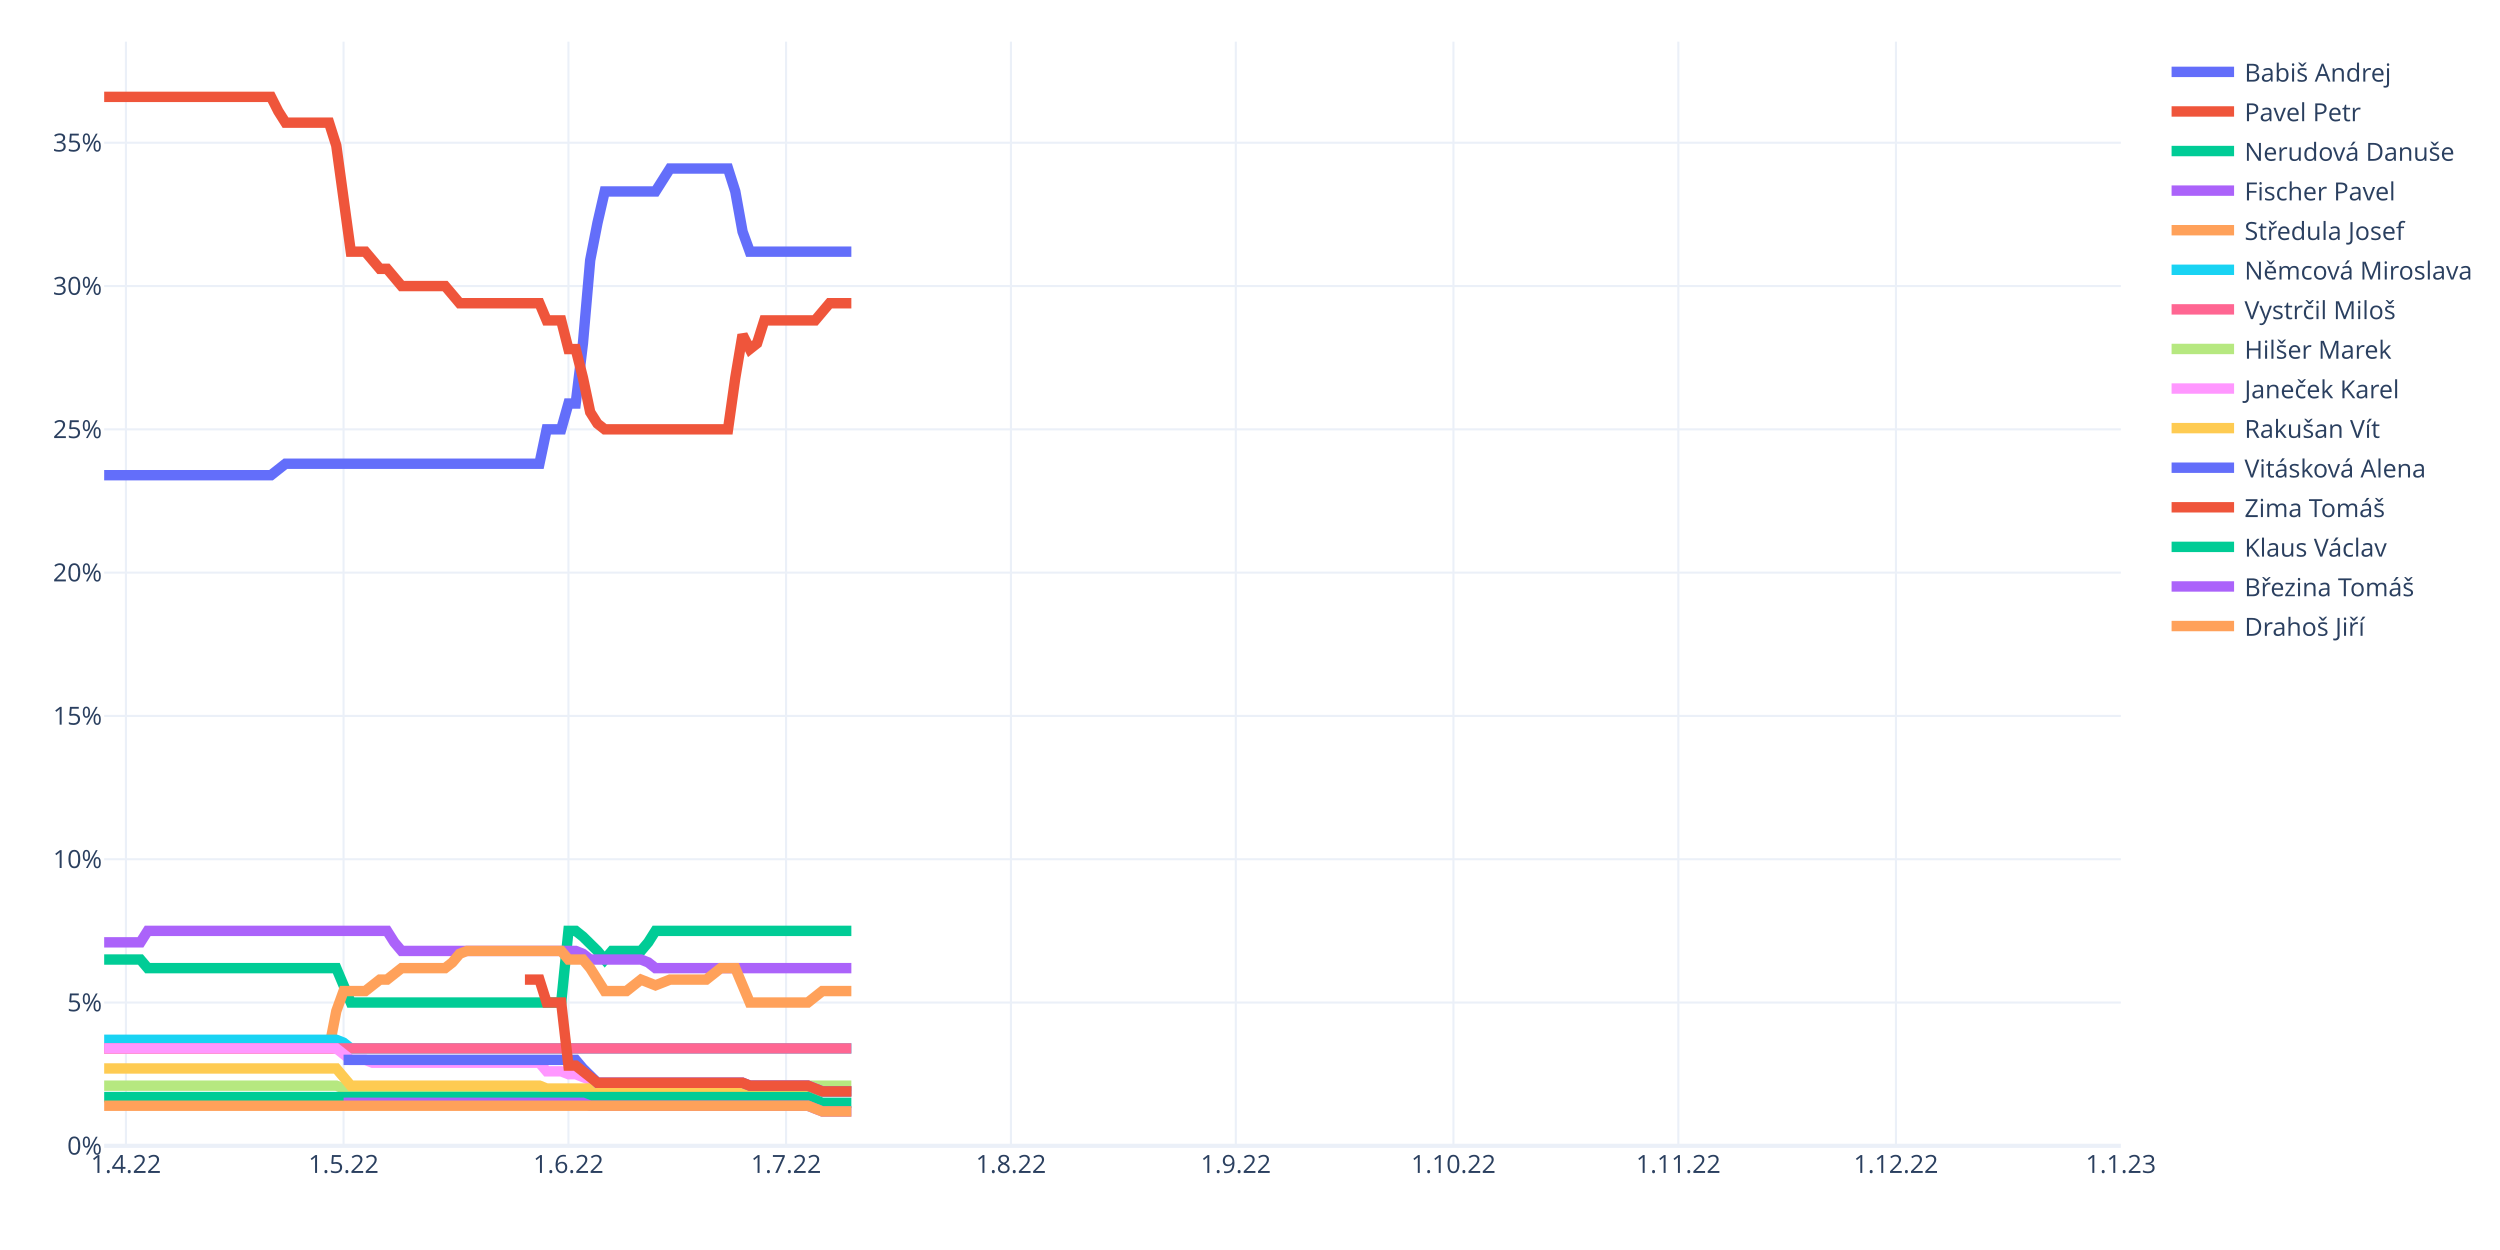
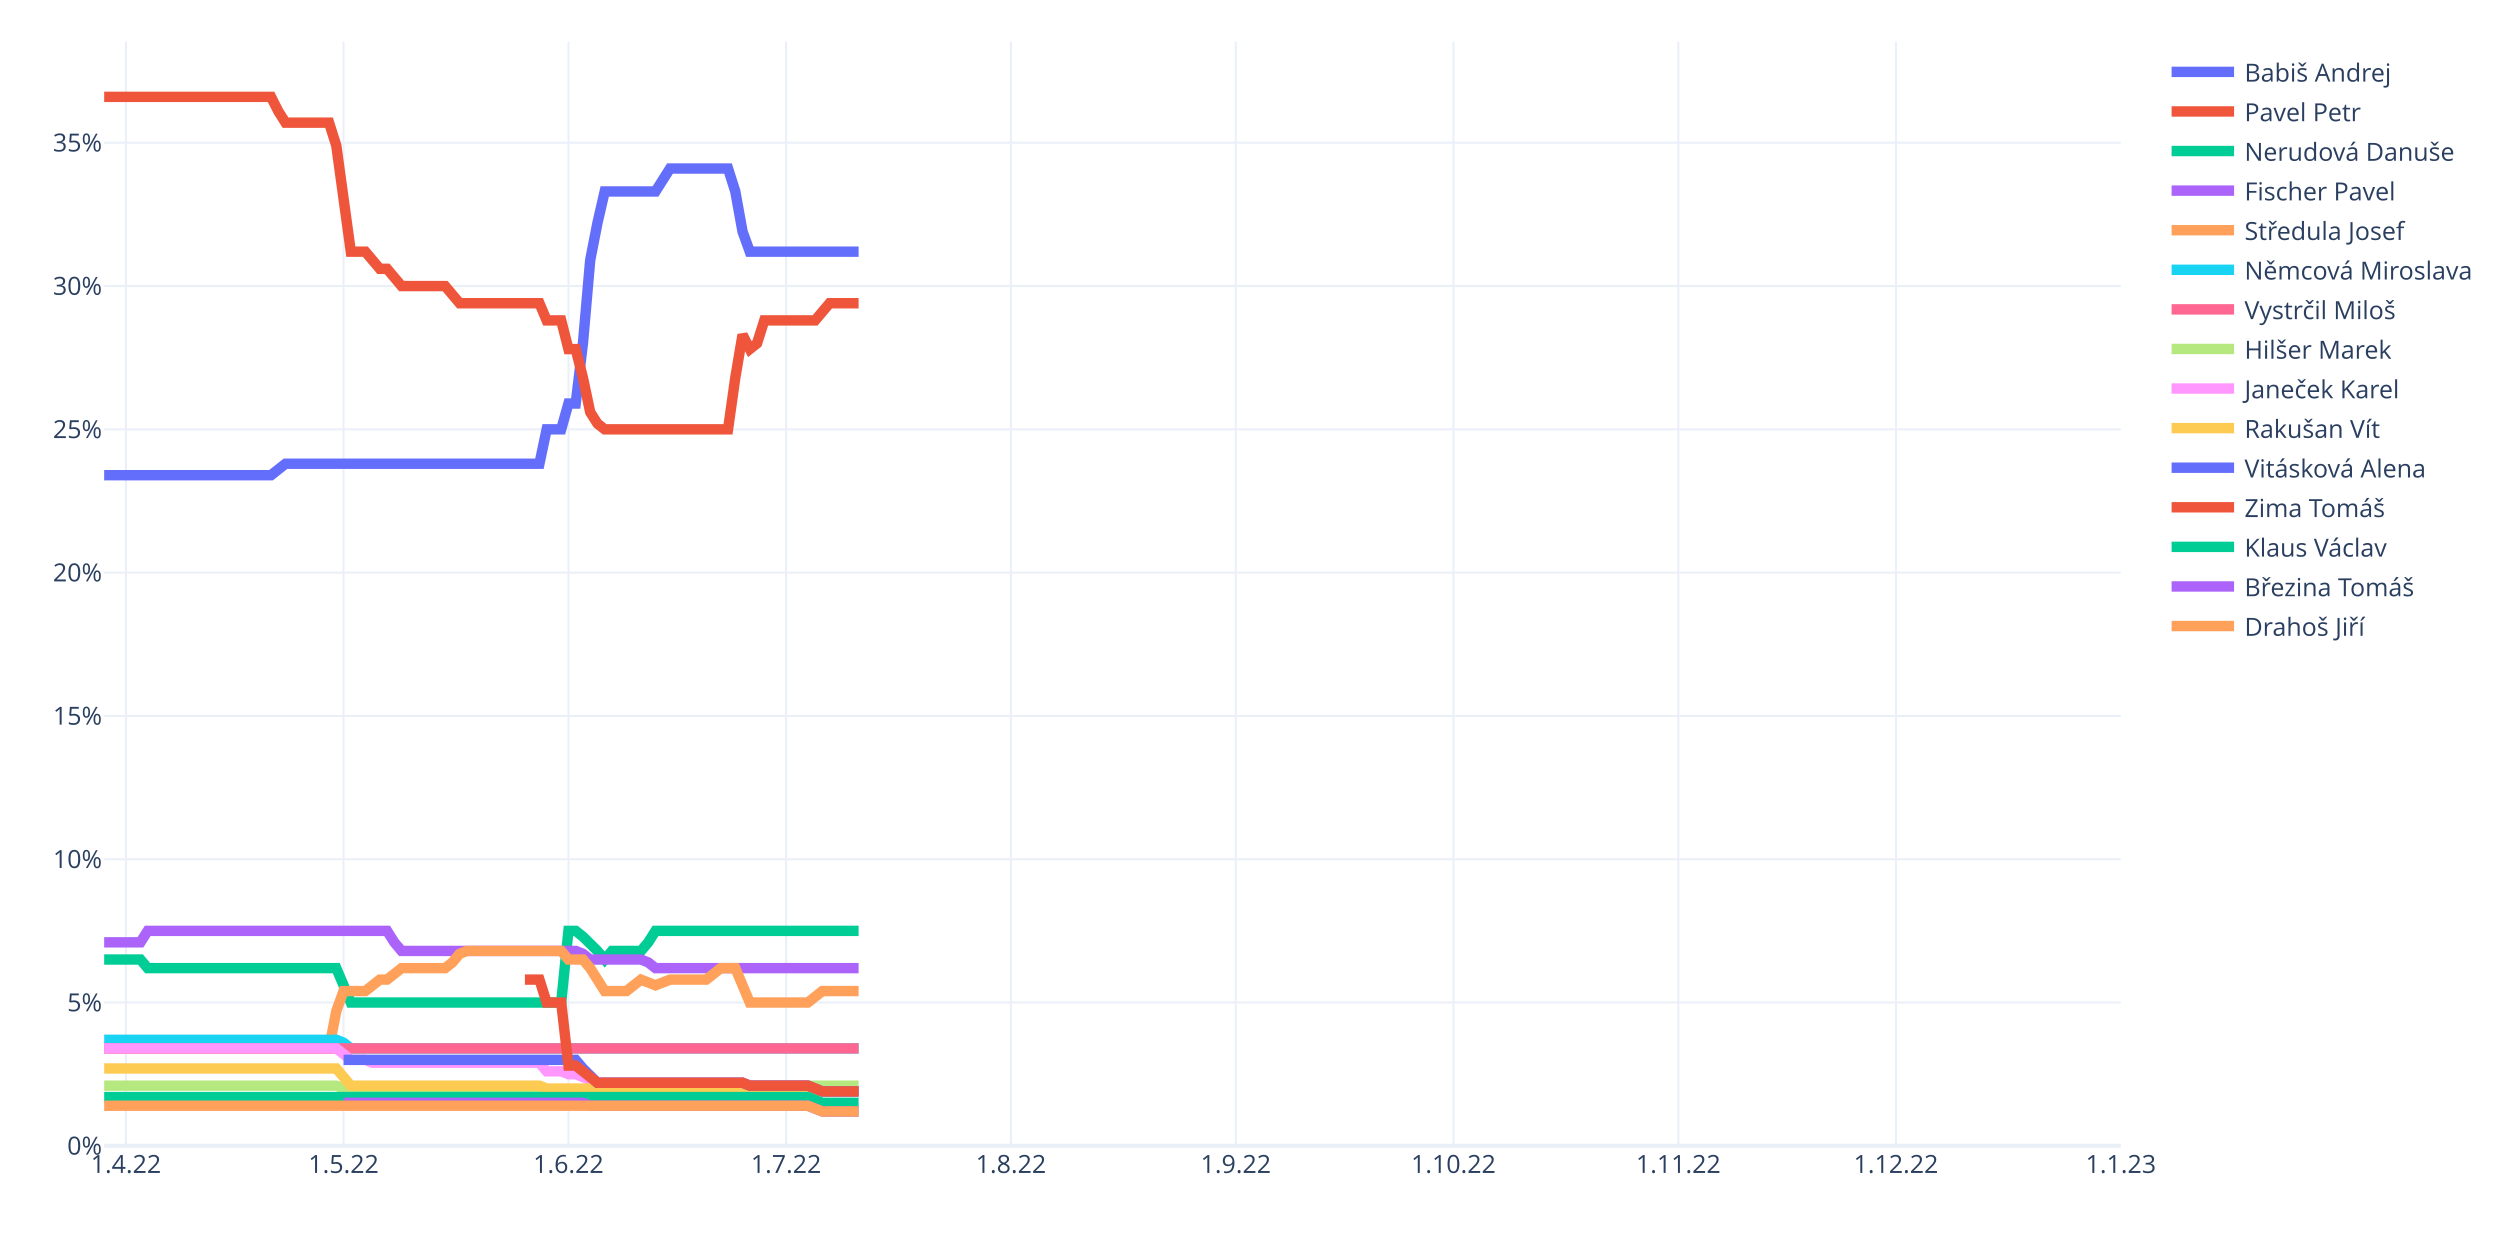
<svg xmlns="http://www.w3.org/2000/svg" class="main-svg" width="1200" height="600" style="" viewBox="0 0 1200 600">
  <rect x="0" y="0" width="1200" height="600" style="fill: rgb(255, 255, 255); fill-opacity: 1;" />
-   <defs id="defs-76af15">
+   <defs id="defs-e6f0e8">
    <g class="clips">
-       <clipPath id="clip76af15xyplot" class="plotclip">
+       <clipPath id="clipe6f0e8xyplot" class="plotclip">
        <rect width="968" height="530" />
      </clipPath>
-       <clipPath class="axesclip" id="clip76af15x">
+       <clipPath class="axesclip" id="clipe6f0e8x">
        <rect x="50" y="0" width="968" height="600" />
      </clipPath>
-       <clipPath class="axesclip" id="clip76af15y">
+       <clipPath class="axesclip" id="clipe6f0e8y">
        <rect x="0" y="20" width="1200" height="530" />
      </clipPath>
-       <clipPath class="axesclip" id="clip76af15xy">
+       <clipPath class="axesclip" id="clipe6f0e8xy">
        <rect x="50" y="20" width="968" height="530" />
      </clipPath>
    </g>
    <g class="gradients" />
    <g class="patterns" />
  </defs>
  <g class="bglayer" />
  <g class="layer-below">
    <g class="imagelayer" />
    <g class="shapelayer" />
  </g>
  <g class="cartesianlayer">
    <g class="subplot xy">
      <g class="layer-subplot">
        <g class="shapelayer" />
        <g class="imagelayer" />
      </g>
      <g class="minor-gridlayer">
        <g class="x" />
        <g class="y" />
      </g>
      <g class="gridlayer">
        <g class="x">
          <path class="xgrid crisp" transform="translate(60.45,0)" d="M0,20v530" style="stroke: rgb(235, 240, 248); stroke-opacity: 1; stroke-width: 1px;" />
          <path class="xgrid crisp" transform="translate(164.91,0)" d="M0,20v530" style="stroke: rgb(235, 240, 248); stroke-opacity: 1; stroke-width: 1px;" />
          <path class="xgrid crisp" transform="translate(272.85,0)" d="M0,20v530" style="stroke: rgb(235, 240, 248); stroke-opacity: 1; stroke-width: 1px;" />
          <path class="xgrid crisp" transform="translate(377.31,0)" d="M0,20v530" style="stroke: rgb(235, 240, 248); stroke-opacity: 1; stroke-width: 1px;" />
          <path class="xgrid crisp" transform="translate(485.25,0)" d="M0,20v530" style="stroke: rgb(235, 240, 248); stroke-opacity: 1; stroke-width: 1px;" />
          <path class="xgrid crisp" transform="translate(593.19,0)" d="M0,20v530" style="stroke: rgb(235, 240, 248); stroke-opacity: 1; stroke-width: 1px;" />
          <path class="xgrid crisp" transform="translate(697.65,0)" d="M0,20v530" style="stroke: rgb(235, 240, 248); stroke-opacity: 1; stroke-width: 1px;" />
          <path class="xgrid crisp" transform="translate(805.6,0)" d="M0,20v530" style="stroke: rgb(235, 240, 248); stroke-opacity: 1; stroke-width: 1px;" />
          <path class="xgrid crisp" transform="translate(910.06,0)" d="M0,20v530" style="stroke: rgb(235, 240, 248); stroke-opacity: 1; stroke-width: 1px;" />
        </g>
        <g class="y">
          <path class="ygrid crisp" transform="translate(0,481.22)" d="M50,0h968" style="stroke: rgb(235, 240, 248); stroke-opacity: 1; stroke-width: 1px;" />
          <path class="ygrid crisp" transform="translate(0,412.43)" d="M50,0h968" style="stroke: rgb(235, 240, 248); stroke-opacity: 1; stroke-width: 1px;" />
          <path class="ygrid crisp" transform="translate(0,343.65)" d="M50,0h968" style="stroke: rgb(235, 240, 248); stroke-opacity: 1; stroke-width: 1px;" />
          <path class="ygrid crisp" transform="translate(0,274.86)" d="M50,0h968" style="stroke: rgb(235, 240, 248); stroke-opacity: 1; stroke-width: 1px;" />
          <path class="ygrid crisp" transform="translate(0,206.08)" d="M50,0h968" style="stroke: rgb(235, 240, 248); stroke-opacity: 1; stroke-width: 1px;" />
          <path class="ygrid crisp" transform="translate(0,137.3)" d="M50,0h968" style="stroke: rgb(235, 240, 248); stroke-opacity: 1; stroke-width: 1px;" />
          <path class="ygrid crisp" transform="translate(0,68.51)" d="M50,0h968" style="stroke: rgb(235, 240, 248); stroke-opacity: 1; stroke-width: 1px;" />
        </g>
      </g>
      <g class="zerolinelayer">
        <path class="yzl zl crisp" transform="translate(0,550)" d="M50,0h968" style="stroke: rgb(235, 240, 248); stroke-opacity: 1; stroke-width: 2px;" />
      </g>
      <path class="xlines-below" />
      <path class="ylines-below" />
      <g class="overlines-below" />
      <g class="xaxislayer-below" />
      <g class="yaxislayer-below" />
      <g class="overaxes-below" />
-       <g class="plot" transform="translate(50,20)" clip-path="url(#clip76af15xyplot)">
+       <g class="plot" transform="translate(50,20)" clip-path="url(#clipe6f0e8xyplot)">
        <g class="scatterlayer mlayer">
-           <g class="trace scatter tracea01527" style="stroke-miterlimit: 2; opacity: 1;">
-             <g class="fills" />
-             <g class="errorbars" />
-             <g class="lines">
-               <path class="js-line" d="M0,208.09L80.09,208.09L83.57,205.34L87.05,202.59L90.53,202.59L208.92,202.59L212.4,186.08L219.37,186.08L222.85,173.7L226.33,173.7L229.81,144.81L233.29,104.91L236.78,87.03L240.26,71.9L243.74,71.9L264.63,71.9L268.12,66.39L271.6,60.89L275.08,60.89L299.45,60.89L302.94,71.9L306.42,91.16L309.9,100.79L358.65,100.79" style="vector-effect: non-scaling-stroke; fill: none; stroke: rgb(99, 110, 250); stroke-opacity: 1; stroke-width: 5px; opacity: 1;" />
-             </g>
-             <g class="points" />
-             <g class="text" />
-           </g>
-           <g class="trace scatter traceeb42f3" style="stroke-miterlimit: 2; opacity: 1;">
-             <g class="fills" />
-             <g class="errorbars" />
-             <g class="lines">
-               <path class="js-line" d="M0,26.5L80.09,26.5L83.57,33.38L87.05,38.88L90.53,38.88L107.94,38.88L111.42,49.89L118.39,100.79L121.87,100.79L125.35,100.79L128.83,104.91L132.32,109.04L135.8,109.04L142.76,117.3L146.24,117.3L163.65,117.3L167.14,121.42L170.62,125.55L174.1,125.55L208.92,125.55L212.4,133.8L219.37,133.8L222.85,147.56L226.33,147.56L229.81,161.32L233.29,177.83L236.78,183.33L240.26,186.08L243.74,186.08L299.45,186.08L302.94,161.32L306.42,140.68L309.9,147.56L313.38,144.81L316.86,133.8L341.24,133.8L344.72,129.68L348.2,125.55L351.68,125.55L358.65,125.55" style="vector-effect: non-scaling-stroke; fill: none; stroke: rgb(239, 85, 59); stroke-opacity: 1; stroke-width: 5px; opacity: 1;" />
-             </g>
-             <g class="points" />
-             <g class="text" />
-           </g>
-           <g class="trace scatter trace57f6c1" style="stroke-miterlimit: 2; opacity: 1;">
-             <g class="fills" />
-             <g class="errorbars" />
-             <g class="lines">
-               <path class="js-line" d="M0,440.58L17.41,440.58L20.89,444.71L111.42,444.71L114.91,452.96L118.39,461.22L121.87,461.22L219.37,461.22L222.85,426.82L226.33,426.82L229.81,429.58L236.78,436.45L240.26,440.58L243.74,436.45L247.22,436.45L257.67,436.45L261.15,432.33L264.63,426.82L268.12,426.82L358.65,426.82" style="vector-effect: non-scaling-stroke; fill: none; stroke: rgb(0, 204, 150); stroke-opacity: 1; stroke-width: 5px; opacity: 1;" />
-             </g>
-             <g class="points" />
-             <g class="text" />
-           </g>
-           <g class="trace scatter trace163429" style="stroke-miterlimit: 2; opacity: 1;">
-             <g class="fills" />
-             <g class="errorbars" />
-             <g class="lines">
-               <path class="js-line" d="M0,432.33L17.41,432.33L20.89,426.82L135.8,426.82L139.28,432.33L142.76,436.45L146.24,436.45L226.33,436.45L229.81,437.83L233.29,440.58L236.78,440.58L257.67,440.58L261.15,441.96L264.63,444.71L268.12,444.71L358.65,444.71" style="vector-effect: non-scaling-stroke; fill: none; stroke: rgb(171, 99, 250); stroke-opacity: 1; stroke-width: 5px; opacity: 1;" />
-             </g>
-             <g class="points" />
-             <g class="text" />
-           </g>
-           <g class="trace scatter tracecde777" style="stroke-miterlimit: 2; opacity: 1;">
-             <g class="fills" />
-             <g class="errorbars" />
-             <g class="lines">
-               <path class="js-line" d="M0,483.23L107.94,483.23L111.42,465.34L114.91,455.71L118.39,455.71L125.35,455.71L128.83,452.96L132.32,450.21L135.8,450.21L142.76,444.71L146.24,444.71L163.65,444.71L167.14,441.96L170.62,437.83L174.1,436.45L219.37,436.45L222.85,440.58L229.81,440.58L233.29,444.71L240.26,455.71L243.74,455.71L250.71,455.71L254.19,452.96L257.67,450.21L261.15,451.59L264.63,452.96L268.12,451.59L271.6,450.21L275.08,450.21L289.01,450.21L292.49,447.46L295.97,444.71L299.45,444.71L302.94,444.71L306.42,452.96L309.9,461.22L313.38,461.22L337.76,461.22L341.24,458.46L344.72,455.71L348.2,455.71L358.65,455.71" style="vector-effect: non-scaling-stroke; fill: none; stroke: rgb(255, 161, 90); stroke-opacity: 1; stroke-width: 5px; opacity: 1;" />
-             </g>
-             <g class="points" />
-             <g class="text" />
-           </g>
-           <g class="trace scatter tracee54f55" style="stroke-miterlimit: 2; opacity: 1;">
-             <g class="fills" />
-             <g class="errorbars" />
-             <g class="lines">
-               <path class="js-line" d="M0,479.1L111.42,479.1L114.91,480.48L118.39,483.23L121.87,483.23L358.65,483.23" style="vector-effect: non-scaling-stroke; fill: none; stroke: rgb(25, 211, 243); stroke-opacity: 1; stroke-width: 5px; opacity: 1;" />
-             </g>
-             <g class="points" />
-             <g class="text" />
-           </g>
-           <g class="trace scatter trace9d8b1a" style="stroke-miterlimit: 2; opacity: 1;">
-             <g class="fills" />
-             <g class="errorbars" />
-             <g class="lines">
-               <path class="js-line" d="M0,483.23L358.65,483.23" style="vector-effect: non-scaling-stroke; fill: none; stroke: rgb(255, 102, 146); stroke-opacity: 1; stroke-width: 5px; opacity: 1;" />
-             </g>
-             <g class="points" />
-             <g class="text" />
-           </g>
-           <g class="trace scatter trace871bbe" style="stroke-miterlimit: 2; opacity: 1;">
-             <g class="fills" />
-             <g class="errorbars" />
-             <g class="lines">
-               <path class="js-line" d="M0,501.11L111.42,501.11L114.91,502.49L118.39,503.86L121.87,503.86L302.94,503.86L306.42,502.49L309.9,501.11L313.38,501.11L358.65,501.11" style="vector-effect: non-scaling-stroke; fill: none; stroke: rgb(182, 232, 128); stroke-opacity: 1; stroke-width: 5px; opacity: 1;" />
-             </g>
-             <g class="points" />
-             <g class="text" />
-           </g>
-           <g class="trace scatter tracedccc3d" style="stroke-miterlimit: 2; opacity: 1;">
-             <g class="fills" />
-             <g class="errorbars" />
-             <g class="lines">
-               <path class="js-line" d="M0,483.23L111.42,483.23L114.91,485.98L118.39,488.73L121.87,488.73L125.35,488.73L128.83,490.11L208.92,490.11L212.4,494.23L219.37,494.23L222.85,495.61L226.33,495.61L229.81,496.98L236.78,499.73L240.26,499.73L306.42,499.73L309.9,501.11L337.76,501.11L341.24,502.49L344.72,503.86L348.2,503.86L358.65,503.86" style="vector-effect: non-scaling-stroke; fill: none; stroke: rgb(255, 151, 255); stroke-opacity: 1; stroke-width: 5px; opacity: 1;" />
-             </g>
-             <g class="points" />
-             <g class="text" />
-           </g>
-           <g class="trace scatter trace417ea2" style="stroke-miterlimit: 2; opacity: 1;">
-             <g class="fills" />
-             <g class="errorbars" />
-             <g class="lines">
-               <path class="js-line" d="M0,492.86L111.42,492.86L114.91,496.98L118.39,501.11L121.87,501.11L208.92,501.11L212.4,502.49L302.94,502.49L306.42,503.86L358.65,503.86" style="vector-effect: non-scaling-stroke; fill: none; stroke: rgb(254, 203, 82); stroke-opacity: 1; stroke-width: 5px; opacity: 1;" />
-             </g>
-             <g class="points" />
-             <g class="text" />
-           </g>
-           <g class="trace scatter trace208b21" style="stroke-miterlimit: 2; opacity: 1;">
-             <g class="fills" />
-             <g class="errorbars" />
-             <g class="lines">
-               <path class="js-line" d="M114.91,488.73L226.33,488.73L229.81,492.86L236.78,499.73L240.26,499.73L306.42,499.73L309.9,501.11L337.76,501.11L341.24,502.49L344.72,503.86L348.2,503.86L358.65,503.86" style="vector-effect: non-scaling-stroke; fill: none; stroke: rgb(99, 110, 250); stroke-opacity: 1; stroke-width: 5px; opacity: 1;" />
-             </g>
-             <g class="points" />
-             <g class="text" />
-           </g>
-           <g class="trace scatter traceb796c8" style="stroke-miterlimit: 2; opacity: 1;">
-             <g class="fills" />
-             <g class="errorbars" />
-             <g class="lines">
-               <path class="js-line" d="M201.96,450.21L208.92,450.21L212.4,461.22L219.37,461.22L222.85,491.48L226.33,491.48L229.81,494.23L236.78,499.73L240.26,499.73L306.42,499.73L309.9,501.11L337.76,501.11L341.24,502.49L344.72,503.86L348.2,503.86L358.65,503.86" style="vector-effect: non-scaling-stroke; fill: none; stroke: rgb(239, 85, 59); stroke-opacity: 1; stroke-width: 5px; opacity: 1;" />
-             </g>
-             <g class="points" />
-             <g class="text" />
-           </g>
-           <g class="trace scatter trace70156e" style="stroke-miterlimit: 2; opacity: 1;">
-             <g class="fills" />
-             <g class="errorbars" />
-             <g class="lines">
-               <path class="js-line" d="M0,506.61L337.76,506.61L341.24,507.99L344.72,509.36L348.2,509.36L358.65,509.36" style="vector-effect: non-scaling-stroke; fill: none; stroke: rgb(0, 204, 150); stroke-opacity: 1; stroke-width: 5px; opacity: 1;" />
-             </g>
-             <g class="points" />
-             <g class="text" />
-           </g>
-           <g class="trace scatter trace2f4fad" style="stroke-miterlimit: 2; opacity: 1;">
-             <g class="fills" />
-             <g class="errorbars" />
-             <g class="lines">
-               <path class="js-line" d="M114.91,509.36L229.81,509.36L233.29,510.74L337.76,510.74L341.24,512.12L344.72,513.49L348.2,513.49L358.65,513.49" style="vector-effect: non-scaling-stroke; fill: none; stroke: rgb(171, 99, 250); stroke-opacity: 1; stroke-width: 5px; opacity: 1;" />
-             </g>
-             <g class="points" />
-             <g class="text" />
-           </g>
-           <g class="trace scatter trace04f8b8" style="stroke-miterlimit: 2; opacity: 1;">
-             <g class="fills" />
-             <g class="errorbars" />
-             <g class="lines">
-               <path class="js-line" d="M0,510.74L337.76,510.74L341.24,512.12L344.72,513.49L348.2,513.49L358.65,513.49" style="vector-effect: non-scaling-stroke; fill: none; stroke: rgb(255, 161, 90); stroke-opacity: 1; stroke-width: 5px; opacity: 1;" />
+           <g class="trace scatter trace9b7d91" style="stroke-miterlimit: 2; opacity: 1;">
+             <g class="fills" />
+             <g class="errorbars" />
+             <g class="lines">
+               <path class="js-line" d="M0,208.09L80.09,208.09L83.57,205.34L87.05,202.59L90.53,202.59L208.92,202.59L212.4,186.08L219.37,186.08L222.85,173.7L226.33,173.7L229.81,144.81L233.29,104.91L236.78,87.03L240.26,71.9L243.74,71.9L264.63,71.9L268.12,66.39L271.6,60.89L275.08,60.89L299.45,60.89L302.94,71.9L306.42,91.16L309.9,100.79L362.13,100.79" style="vector-effect: non-scaling-stroke; fill: none; stroke: rgb(99, 110, 250); stroke-opacity: 1; stroke-width: 5px; opacity: 1;" />
+             </g>
+             <g class="points" />
+             <g class="text" />
+           </g>
+           <g class="trace scatter traceb95a13" style="stroke-miterlimit: 2; opacity: 1;">
+             <g class="fills" />
+             <g class="errorbars" />
+             <g class="lines">
+               <path class="js-line" d="M0,26.5L80.09,26.5L83.57,33.38L87.05,38.88L90.53,38.88L107.94,38.88L111.42,49.89L118.39,100.79L121.87,100.79L125.35,100.79L128.83,104.91L132.32,109.04L135.8,109.04L142.76,117.3L146.24,117.3L163.65,117.3L167.14,121.42L170.62,125.55L174.1,125.55L208.92,125.55L212.4,133.8L219.37,133.8L222.85,147.56L226.33,147.56L229.81,161.32L233.29,177.83L236.78,183.33L240.26,186.08L243.74,186.08L299.45,186.08L302.94,161.32L306.42,140.68L309.9,147.56L313.38,144.81L316.86,133.8L341.24,133.8L344.72,129.68L348.2,125.55L351.68,125.55L362.13,125.55" style="vector-effect: non-scaling-stroke; fill: none; stroke: rgb(239, 85, 59); stroke-opacity: 1; stroke-width: 5px; opacity: 1;" />
+             </g>
+             <g class="points" />
+             <g class="text" />
+           </g>
+           <g class="trace scatter trace6493a3" style="stroke-miterlimit: 2; opacity: 1;">
+             <g class="fills" />
+             <g class="errorbars" />
+             <g class="lines">
+               <path class="js-line" d="M0,440.58L17.41,440.58L20.89,444.71L111.42,444.71L114.91,452.96L118.39,461.22L121.87,461.22L219.37,461.22L222.85,426.82L226.33,426.82L229.81,429.58L236.78,436.45L240.26,440.58L243.74,436.45L247.22,436.45L257.67,436.45L261.15,432.33L264.63,426.82L268.12,426.82L362.13,426.82" style="vector-effect: non-scaling-stroke; fill: none; stroke: rgb(0, 204, 150); stroke-opacity: 1; stroke-width: 5px; opacity: 1;" />
+             </g>
+             <g class="points" />
+             <g class="text" />
+           </g>
+           <g class="trace scatter trace030c95" style="stroke-miterlimit: 2; opacity: 1;">
+             <g class="fills" />
+             <g class="errorbars" />
+             <g class="lines">
+               <path class="js-line" d="M0,432.33L17.41,432.33L20.89,426.82L135.8,426.82L139.28,432.33L142.76,436.45L146.24,436.45L226.33,436.45L229.81,437.83L233.29,440.58L236.78,440.58L257.67,440.58L261.15,441.96L264.63,444.71L268.12,444.71L362.13,444.71" style="vector-effect: non-scaling-stroke; fill: none; stroke: rgb(171, 99, 250); stroke-opacity: 1; stroke-width: 5px; opacity: 1;" />
+             </g>
+             <g class="points" />
+             <g class="text" />
+           </g>
+           <g class="trace scatter trace30b4d2" style="stroke-miterlimit: 2; opacity: 1;">
+             <g class="fills" />
+             <g class="errorbars" />
+             <g class="lines">
+               <path class="js-line" d="M0,483.23L107.94,483.23L111.42,465.34L114.91,455.71L118.39,455.71L125.35,455.71L128.83,452.96L132.32,450.21L135.8,450.21L142.76,444.71L146.24,444.71L163.65,444.71L167.14,441.96L170.62,437.83L174.1,436.45L219.37,436.45L222.85,440.58L229.81,440.58L233.29,444.71L240.26,455.71L243.74,455.71L250.71,455.71L254.19,452.96L257.67,450.21L261.15,451.59L264.63,452.96L268.12,451.59L271.6,450.21L275.08,450.21L289.01,450.21L292.49,447.46L295.97,444.71L299.45,444.71L302.94,444.71L306.42,452.96L309.9,461.22L313.38,461.22L337.76,461.22L341.24,458.46L344.72,455.71L348.2,455.71L362.13,455.71" style="vector-effect: non-scaling-stroke; fill: none; stroke: rgb(255, 161, 90); stroke-opacity: 1; stroke-width: 5px; opacity: 1;" />
+             </g>
+             <g class="points" />
+             <g class="text" />
+           </g>
+           <g class="trace scatter tracee5a20b" style="stroke-miterlimit: 2; opacity: 1;">
+             <g class="fills" />
+             <g class="errorbars" />
+             <g class="lines">
+               <path class="js-line" d="M0,479.1L111.42,479.1L114.91,480.48L118.39,483.23L121.87,483.23L362.13,483.23" style="vector-effect: non-scaling-stroke; fill: none; stroke: rgb(25, 211, 243); stroke-opacity: 1; stroke-width: 5px; opacity: 1;" />
+             </g>
+             <g class="points" />
+             <g class="text" />
+           </g>
+           <g class="trace scatter trace7f88d5" style="stroke-miterlimit: 2; opacity: 1;">
+             <g class="fills" />
+             <g class="errorbars" />
+             <g class="lines">
+               <path class="js-line" d="M0,483.23L362.13,483.23" style="vector-effect: non-scaling-stroke; fill: none; stroke: rgb(255, 102, 146); stroke-opacity: 1; stroke-width: 5px; opacity: 1;" />
+             </g>
+             <g class="points" />
+             <g class="text" />
+           </g>
+           <g class="trace scatter trace0376c8" style="stroke-miterlimit: 2; opacity: 1;">
+             <g class="fills" />
+             <g class="errorbars" />
+             <g class="lines">
+               <path class="js-line" d="M0,501.11L111.42,501.11L114.91,502.49L118.39,503.86L121.87,503.86L302.94,503.86L306.42,502.49L309.9,501.11L313.38,501.11L362.13,501.11" style="vector-effect: non-scaling-stroke; fill: none; stroke: rgb(182, 232, 128); stroke-opacity: 1; stroke-width: 5px; opacity: 1;" />
+             </g>
+             <g class="points" />
+             <g class="text" />
+           </g>
+           <g class="trace scatter trace0fe6e9" style="stroke-miterlimit: 2; opacity: 1;">
+             <g class="fills" />
+             <g class="errorbars" />
+             <g class="lines">
+               <path class="js-line" d="M0,483.23L111.42,483.23L114.91,485.98L118.39,488.73L121.87,488.73L125.35,488.73L128.83,490.11L208.92,490.11L212.4,494.23L219.37,494.23L222.85,495.61L226.33,495.61L229.81,496.98L236.78,499.73L240.26,499.73L306.42,499.73L309.9,501.11L337.76,501.11L341.24,502.49L344.72,503.86L348.2,503.86L362.13,503.86" style="vector-effect: non-scaling-stroke; fill: none; stroke: rgb(255, 151, 255); stroke-opacity: 1; stroke-width: 5px; opacity: 1;" />
+             </g>
+             <g class="points" />
+             <g class="text" />
+           </g>
+           <g class="trace scatter trace91c8a7" style="stroke-miterlimit: 2; opacity: 1;">
+             <g class="fills" />
+             <g class="errorbars" />
+             <g class="lines">
+               <path class="js-line" d="M0,492.86L111.42,492.86L114.91,496.98L118.39,501.11L121.87,501.11L208.92,501.11L212.4,502.49L302.94,502.49L306.42,503.86L362.13,503.86" style="vector-effect: non-scaling-stroke; fill: none; stroke: rgb(254, 203, 82); stroke-opacity: 1; stroke-width: 5px; opacity: 1;" />
+             </g>
+             <g class="points" />
+             <g class="text" />
+           </g>
+           <g class="trace scatter tracef8d463" style="stroke-miterlimit: 2; opacity: 1;">
+             <g class="fills" />
+             <g class="errorbars" />
+             <g class="lines">
+               <path class="js-line" d="M114.91,488.73L226.33,488.73L229.81,492.86L236.78,499.73L240.26,499.73L306.42,499.73L309.9,501.11L337.76,501.11L341.24,502.49L344.72,503.86L348.2,503.86L362.13,503.86" style="vector-effect: non-scaling-stroke; fill: none; stroke: rgb(99, 110, 250); stroke-opacity: 1; stroke-width: 5px; opacity: 1;" />
+             </g>
+             <g class="points" />
+             <g class="text" />
+           </g>
+           <g class="trace scatter trace171373" style="stroke-miterlimit: 2; opacity: 1;">
+             <g class="fills" />
+             <g class="errorbars" />
+             <g class="lines">
+               <path class="js-line" d="M201.96,450.21L208.92,450.21L212.4,461.22L219.37,461.22L222.85,491.48L226.33,491.48L229.81,494.23L236.78,499.73L240.26,499.73L306.42,499.73L309.9,501.11L337.76,501.11L341.24,502.49L344.72,503.86L348.2,503.86L362.13,503.86" style="vector-effect: non-scaling-stroke; fill: none; stroke: rgb(239, 85, 59); stroke-opacity: 1; stroke-width: 5px; opacity: 1;" />
+             </g>
+             <g class="points" />
+             <g class="text" />
+           </g>
+           <g class="trace scatter trace807127" style="stroke-miterlimit: 2; opacity: 1;">
+             <g class="fills" />
+             <g class="errorbars" />
+             <g class="lines">
+               <path class="js-line" d="M0,506.61L337.76,506.61L341.24,507.99L344.72,509.36L348.2,509.36L362.13,509.36" style="vector-effect: non-scaling-stroke; fill: none; stroke: rgb(0, 204, 150); stroke-opacity: 1; stroke-width: 5px; opacity: 1;" />
+             </g>
+             <g class="points" />
+             <g class="text" />
+           </g>
+           <g class="trace scatter traceaedc92" style="stroke-miterlimit: 2; opacity: 1;">
+             <g class="fills" />
+             <g class="errorbars" />
+             <g class="lines">
+               <path class="js-line" d="M114.91,509.36L229.81,509.36L233.29,510.74L337.76,510.74L341.24,512.12L344.72,513.49L348.2,513.49L362.13,513.49" style="vector-effect: non-scaling-stroke; fill: none; stroke: rgb(171, 99, 250); stroke-opacity: 1; stroke-width: 5px; opacity: 1;" />
+             </g>
+             <g class="points" />
+             <g class="text" />
+           </g>
+           <g class="trace scatter tracece42dc" style="stroke-miterlimit: 2; opacity: 1;">
+             <g class="fills" />
+             <g class="errorbars" />
+             <g class="lines">
+               <path class="js-line" d="M0,510.74L337.76,510.74L341.24,512.12L344.72,513.49L348.2,513.49L362.13,513.49" style="vector-effect: non-scaling-stroke; fill: none; stroke: rgb(255, 161, 90); stroke-opacity: 1; stroke-width: 5px; opacity: 1;" />
            </g>
            <g class="points" />
            <g class="text" />
          </g>
        </g>
      </g>
      <g class="overplot" />
      <path class="xlines-above crisp" d="M0,0" style="fill: none;" />
      <path class="ylines-above crisp" d="M0,0" style="fill: none;" />
      <g class="overlines-above" />
      <g class="xaxislayer-above">
        <g class="xtick">
          <text text-anchor="middle" x="0" y="563" transform="translate(60.45,0)" style="font-family: 'Open Sans', verdana, arial, sans-serif; font-size: 12px; fill: rgb(42, 63, 95); fill-opacity: 1; white-space: pre; opacity: 1;">1.4.22</text>
        </g>
        <g class="xtick">
          <text text-anchor="middle" x="0" y="563" style="font-family: 'Open Sans', verdana, arial, sans-serif; font-size: 12px; fill: rgb(42, 63, 95); fill-opacity: 1; white-space: pre; opacity: 1;" transform="translate(164.91,0)">1.5.22</text>
        </g>
        <g class="xtick">
          <text text-anchor="middle" x="0" y="563" style="font-family: 'Open Sans', verdana, arial, sans-serif; font-size: 12px; fill: rgb(42, 63, 95); fill-opacity: 1; white-space: pre; opacity: 1;" transform="translate(272.85,0)">1.6.22</text>
        </g>
        <g class="xtick">
          <text text-anchor="middle" x="0" y="563" style="font-family: 'Open Sans', verdana, arial, sans-serif; font-size: 12px; fill: rgb(42, 63, 95); fill-opacity: 1; white-space: pre; opacity: 1;" transform="translate(377.31,0)">1.7.22</text>
        </g>
        <g class="xtick">
          <text text-anchor="middle" x="0" y="563" style="font-family: 'Open Sans', verdana, arial, sans-serif; font-size: 12px; fill: rgb(42, 63, 95); fill-opacity: 1; white-space: pre; opacity: 1;" transform="translate(485.25,0)">1.8.22</text>
        </g>
        <g class="xtick">
          <text text-anchor="middle" x="0" y="563" style="font-family: 'Open Sans', verdana, arial, sans-serif; font-size: 12px; fill: rgb(42, 63, 95); fill-opacity: 1; white-space: pre; opacity: 1;" transform="translate(593.19,0)">1.9.22</text>
        </g>
        <g class="xtick">
          <text text-anchor="middle" x="0" y="563" style="font-family: 'Open Sans', verdana, arial, sans-serif; font-size: 12px; fill: rgb(42, 63, 95); fill-opacity: 1; white-space: pre; opacity: 1;" transform="translate(697.65,0)">1.10.22</text>
        </g>
        <g class="xtick">
          <text text-anchor="middle" x="0" y="563" style="font-family: 'Open Sans', verdana, arial, sans-serif; font-size: 12px; fill: rgb(42, 63, 95); fill-opacity: 1; white-space: pre; opacity: 1;" transform="translate(805.6,0)">1.11.22</text>
        </g>
        <g class="xtick">
          <text text-anchor="middle" x="0" y="563" style="font-family: 'Open Sans', verdana, arial, sans-serif; font-size: 12px; fill: rgb(42, 63, 95); fill-opacity: 1; white-space: pre; opacity: 1;" transform="translate(910.06,0)">1.12.22</text>
        </g>
        <g class="xtick">
          <text text-anchor="middle" x="0" y="563" style="font-family: 'Open Sans', verdana, arial, sans-serif; font-size: 12px; fill: rgb(42, 63, 95); fill-opacity: 1; white-space: pre; opacity: 1;" transform="translate(1018,0)">1.1.23</text>
        </g>
      </g>
      <g class="yaxislayer-above">
        <g class="ytick">
          <text text-anchor="end" x="49" y="4.2" transform="translate(0,550)" style="font-family: 'Open Sans', verdana, arial, sans-serif; font-size: 12px; fill: rgb(42, 63, 95); fill-opacity: 1; white-space: pre; opacity: 1;">0%</text>
        </g>
        <g class="ytick">
          <text text-anchor="end" x="49" y="4.2" style="font-family: 'Open Sans', verdana, arial, sans-serif; font-size: 12px; fill: rgb(42, 63, 95); fill-opacity: 1; white-space: pre; opacity: 1;" transform="translate(0,481.22)">5%</text>
        </g>
        <g class="ytick">
          <text text-anchor="end" x="49" y="4.2" style="font-family: 'Open Sans', verdana, arial, sans-serif; font-size: 12px; fill: rgb(42, 63, 95); fill-opacity: 1; white-space: pre; opacity: 1;" transform="translate(0,412.43)">10%</text>
        </g>
        <g class="ytick">
          <text text-anchor="end" x="49" y="4.2" style="font-family: 'Open Sans', verdana, arial, sans-serif; font-size: 12px; fill: rgb(42, 63, 95); fill-opacity: 1; white-space: pre; opacity: 1;" transform="translate(0,343.65)">15%</text>
        </g>
        <g class="ytick">
          <text text-anchor="end" x="49" y="4.2" style="font-family: 'Open Sans', verdana, arial, sans-serif; font-size: 12px; fill: rgb(42, 63, 95); fill-opacity: 1; white-space: pre; opacity: 1;" transform="translate(0,274.86)">20%</text>
        </g>
        <g class="ytick">
          <text text-anchor="end" x="49" y="4.2" style="font-family: 'Open Sans', verdana, arial, sans-serif; font-size: 12px; fill: rgb(42, 63, 95); fill-opacity: 1; white-space: pre; opacity: 1;" transform="translate(0,206.08)">25%</text>
        </g>
        <g class="ytick">
          <text text-anchor="end" x="49" y="4.2" style="font-family: 'Open Sans', verdana, arial, sans-serif; font-size: 12px; fill: rgb(42, 63, 95); fill-opacity: 1; white-space: pre; opacity: 1;" transform="translate(0,137.3)">30%</text>
        </g>
        <g class="ytick">
          <text text-anchor="end" x="49" y="4.2" style="font-family: 'Open Sans', verdana, arial, sans-serif; font-size: 12px; fill: rgb(42, 63, 95); fill-opacity: 1; white-space: pre; opacity: 1;" transform="translate(0,68.51)">35%</text>
        </g>
      </g>
      <g class="overaxes-above" />
    </g>
  </g>
  <g class="polarlayer" />
  <g class="smithlayer" />
  <g class="ternarylayer" />
  <g class="geolayer" />
  <g class="funnelarealayer" />
  <g class="pielayer" />
  <g class="iciclelayer" />
  <g class="treemaplayer" />
  <g class="sunburstlayer" />
  <g class="glimages" />
-   <defs id="topdefs-76af15">
+   <defs id="topdefs-e6f0e8">
    <g class="clips" />
-     <clipPath id="legend76af15">
+     <clipPath id="legende6f0e8">
      <rect width="151" height="295" x="0" y="0" />
    </clipPath>
  </defs>
  <g class="layer-above">
    <g class="imagelayer" />
    <g class="shapelayer" />
  </g>
  <g class="infolayer">
    <g class="legend" pointer-events="all" transform="translate(1037.36,20)">
      <rect class="bg" shape-rendering="crispEdges" style="stroke: rgb(68, 68, 68); stroke-opacity: 1; fill: rgb(255, 255, 255); fill-opacity: 1; stroke-width: 0px;" width="151" height="295" x="0" y="0" />
-       <g class="scrollbox" transform="" clip-path="url(#legend76af15)">
+       <g class="scrollbox" transform="" clip-path="url(#legende6f0e8)">
        <g class="groups">
          <g class="traces" transform="translate(0,14.5)" style="opacity: 1;">
            <text class="legendtext" text-anchor="start" x="40" y="4.68" style="font-family: 'Open Sans', verdana, arial, sans-serif; font-size: 12px; fill: rgb(42, 63, 95); fill-opacity: 1; white-space: pre;">Babiš Andrej</text>
            <g class="layers" style="opacity: 1;">
              <g class="legendfill" />
              <g class="legendlines">
                <path class="js-line" d="M5,0h30" style="fill: none; stroke: rgb(99, 110, 250); stroke-opacity: 1; stroke-width: 5px;" />
              </g>
              <g class="legendsymbols">
                <g class="legendpoints" />
              </g>
            </g>
            <rect class="legendtoggle" x="0" y="-9.5" width="145.703" height="19" style="fill: rgb(0, 0, 0); fill-opacity: 0;" />
          </g>
          <g class="traces" transform="translate(0,33.5)" style="opacity: 1;">
            <text class="legendtext" text-anchor="start" x="40" y="4.68" style="font-family: 'Open Sans', verdana, arial, sans-serif; font-size: 12px; fill: rgb(42, 63, 95); fill-opacity: 1; white-space: pre;">Pavel Petr</text>
            <g class="layers" style="opacity: 1;">
              <g class="legendfill" />
              <g class="legendlines">
                <path class="js-line" d="M5,0h30" style="fill: none; stroke: rgb(239, 85, 59); stroke-opacity: 1; stroke-width: 5px;" />
              </g>
              <g class="legendsymbols">
                <g class="legendpoints" />
              </g>
            </g>
            <rect class="legendtoggle" x="0" y="-9.5" width="145.703" height="19" style="fill: rgb(0, 0, 0); fill-opacity: 0;" />
          </g>
          <g class="traces" transform="translate(0,52.5)" style="opacity: 1;">
            <text class="legendtext" text-anchor="start" x="40" y="4.68" style="font-family: 'Open Sans', verdana, arial, sans-serif; font-size: 12px; fill: rgb(42, 63, 95); fill-opacity: 1; white-space: pre;">Nerudová Danuše</text>
            <g class="layers" style="opacity: 1;">
              <g class="legendfill" />
              <g class="legendlines">
                <path class="js-line" d="M5,0h30" style="fill: none; stroke: rgb(0, 204, 150); stroke-opacity: 1; stroke-width: 5px;" />
              </g>
              <g class="legendsymbols">
                <g class="legendpoints" />
              </g>
            </g>
            <rect class="legendtoggle" x="0" y="-9.5" width="145.703" height="19" style="fill: rgb(0, 0, 0); fill-opacity: 0;" />
          </g>
          <g class="traces" transform="translate(0,71.5)" style="opacity: 1;">
            <text class="legendtext" text-anchor="start" x="40" y="4.68" style="font-family: 'Open Sans', verdana, arial, sans-serif; font-size: 12px; fill: rgb(42, 63, 95); fill-opacity: 1; white-space: pre;">Fischer Pavel</text>
            <g class="layers" style="opacity: 1;">
              <g class="legendfill" />
              <g class="legendlines">
                <path class="js-line" d="M5,0h30" style="fill: none; stroke: rgb(171, 99, 250); stroke-opacity: 1; stroke-width: 5px;" />
              </g>
              <g class="legendsymbols">
                <g class="legendpoints" />
              </g>
            </g>
            <rect class="legendtoggle" x="0" y="-9.5" width="145.703" height="19" style="fill: rgb(0, 0, 0); fill-opacity: 0;" />
          </g>
          <g class="traces" transform="translate(0,90.5)" style="opacity: 1;">
            <text class="legendtext" text-anchor="start" x="40" y="4.68" style="font-family: 'Open Sans', verdana, arial, sans-serif; font-size: 12px; fill: rgb(42, 63, 95); fill-opacity: 1; white-space: pre;">Středula Josef</text>
            <g class="layers" style="opacity: 1;">
              <g class="legendfill" />
              <g class="legendlines">
                <path class="js-line" d="M5,0h30" style="fill: none; stroke: rgb(255, 161, 90); stroke-opacity: 1; stroke-width: 5px;" />
              </g>
              <g class="legendsymbols">
                <g class="legendpoints" />
              </g>
            </g>
            <rect class="legendtoggle" x="0" y="-9.5" width="145.703" height="19" style="fill: rgb(0, 0, 0); fill-opacity: 0;" />
          </g>
          <g class="traces" transform="translate(0,109.5)" style="opacity: 1;">
            <text class="legendtext" text-anchor="start" x="40" y="4.68" style="font-family: 'Open Sans', verdana, arial, sans-serif; font-size: 12px; fill: rgb(42, 63, 95); fill-opacity: 1; white-space: pre;">Němcová Miroslava</text>
            <g class="layers" style="opacity: 1;">
              <g class="legendfill" />
              <g class="legendlines">
                <path class="js-line" d="M5,0h30" style="fill: none; stroke: rgb(25, 211, 243); stroke-opacity: 1; stroke-width: 5px;" />
              </g>
              <g class="legendsymbols">
                <g class="legendpoints" />
              </g>
            </g>
            <rect class="legendtoggle" x="0" y="-9.5" width="145.703" height="19" style="fill: rgb(0, 0, 0); fill-opacity: 0;" />
          </g>
          <g class="traces" transform="translate(0,128.5)" style="opacity: 1;">
            <text class="legendtext" text-anchor="start" x="40" y="4.68" style="font-family: 'Open Sans', verdana, arial, sans-serif; font-size: 12px; fill: rgb(42, 63, 95); fill-opacity: 1; white-space: pre;">Vystrčil Miloš</text>
            <g class="layers" style="opacity: 1;">
              <g class="legendfill" />
              <g class="legendlines">
                <path class="js-line" d="M5,0h30" style="fill: none; stroke: rgb(255, 102, 146); stroke-opacity: 1; stroke-width: 5px;" />
              </g>
              <g class="legendsymbols">
                <g class="legendpoints" />
              </g>
            </g>
            <rect class="legendtoggle" x="0" y="-9.5" width="145.703" height="19" style="fill: rgb(0, 0, 0); fill-opacity: 0;" />
          </g>
          <g class="traces" transform="translate(0,147.5)" style="opacity: 1;">
            <text class="legendtext" text-anchor="start" x="40" y="4.68" style="font-family: 'Open Sans', verdana, arial, sans-serif; font-size: 12px; fill: rgb(42, 63, 95); fill-opacity: 1; white-space: pre;">Hilšer Marek</text>
            <g class="layers" style="opacity: 1;">
              <g class="legendfill" />
              <g class="legendlines">
                <path class="js-line" d="M5,0h30" style="fill: none; stroke: rgb(182, 232, 128); stroke-opacity: 1; stroke-width: 5px;" />
              </g>
              <g class="legendsymbols">
                <g class="legendpoints" />
              </g>
            </g>
            <rect class="legendtoggle" x="0" y="-9.5" width="145.703" height="19" style="fill: rgb(0, 0, 0); fill-opacity: 0;" />
          </g>
          <g class="traces" transform="translate(0,166.5)" style="opacity: 1;">
            <text class="legendtext" text-anchor="start" x="40" y="4.68" style="font-family: 'Open Sans', verdana, arial, sans-serif; font-size: 12px; fill: rgb(42, 63, 95); fill-opacity: 1; white-space: pre;">Janeček Karel</text>
            <g class="layers" style="opacity: 1;">
              <g class="legendfill" />
              <g class="legendlines">
                <path class="js-line" d="M5,0h30" style="fill: none; stroke: rgb(255, 151, 255); stroke-opacity: 1; stroke-width: 5px;" />
              </g>
              <g class="legendsymbols">
                <g class="legendpoints" />
              </g>
            </g>
            <rect class="legendtoggle" x="0" y="-9.5" width="145.703" height="19" style="fill: rgb(0, 0, 0); fill-opacity: 0;" />
          </g>
          <g class="traces" transform="translate(0,185.5)" style="opacity: 1;">
            <text class="legendtext" text-anchor="start" x="40" y="4.68" style="font-family: 'Open Sans', verdana, arial, sans-serif; font-size: 12px; fill: rgb(42, 63, 95); fill-opacity: 1; white-space: pre;">Rakušan Vít</text>
            <g class="layers" style="opacity: 1;">
              <g class="legendfill" />
              <g class="legendlines">
                <path class="js-line" d="M5,0h30" style="fill: none; stroke: rgb(254, 203, 82); stroke-opacity: 1; stroke-width: 5px;" />
              </g>
              <g class="legendsymbols">
                <g class="legendpoints" />
              </g>
            </g>
            <rect class="legendtoggle" x="0" y="-9.5" width="145.703" height="19" style="fill: rgb(0, 0, 0); fill-opacity: 0;" />
          </g>
          <g class="traces" transform="translate(0,204.5)" style="opacity: 1;">
            <text class="legendtext" text-anchor="start" x="40" y="4.68" style="font-family: 'Open Sans', verdana, arial, sans-serif; font-size: 12px; fill: rgb(42, 63, 95); fill-opacity: 1; white-space: pre;">Vitásková Alena</text>
            <g class="layers" style="opacity: 1;">
              <g class="legendfill" />
              <g class="legendlines">
                <path class="js-line" d="M5,0h30" style="fill: none; stroke: rgb(99, 110, 250); stroke-opacity: 1; stroke-width: 5px;" />
              </g>
              <g class="legendsymbols">
                <g class="legendpoints" />
              </g>
            </g>
            <rect class="legendtoggle" x="0" y="-9.5" width="145.703" height="19" style="fill: rgb(0, 0, 0); fill-opacity: 0;" />
          </g>
          <g class="traces" transform="translate(0,223.5)" style="opacity: 1;">
            <text class="legendtext" text-anchor="start" x="40" y="4.68" style="font-family: 'Open Sans', verdana, arial, sans-serif; font-size: 12px; fill: rgb(42, 63, 95); fill-opacity: 1; white-space: pre;">Zima Tomáš</text>
            <g class="layers" style="opacity: 1;">
              <g class="legendfill" />
              <g class="legendlines">
                <path class="js-line" d="M5,0h30" style="fill: none; stroke: rgb(239, 85, 59); stroke-opacity: 1; stroke-width: 5px;" />
              </g>
              <g class="legendsymbols">
                <g class="legendpoints" />
              </g>
            </g>
            <rect class="legendtoggle" x="0" y="-9.5" width="145.703" height="19" style="fill: rgb(0, 0, 0); fill-opacity: 0;" />
          </g>
          <g class="traces" transform="translate(0,242.5)" style="opacity: 1;">
            <text class="legendtext" text-anchor="start" x="40" y="4.68" style="font-family: 'Open Sans', verdana, arial, sans-serif; font-size: 12px; fill: rgb(42, 63, 95); fill-opacity: 1; white-space: pre;">Klaus Václav</text>
            <g class="layers" style="opacity: 1;">
              <g class="legendfill" />
              <g class="legendlines">
                <path class="js-line" d="M5,0h30" style="fill: none; stroke: rgb(0, 204, 150); stroke-opacity: 1; stroke-width: 5px;" />
              </g>
              <g class="legendsymbols">
                <g class="legendpoints" />
              </g>
            </g>
            <rect class="legendtoggle" x="0" y="-9.5" width="145.703" height="19" style="fill: rgb(0, 0, 0); fill-opacity: 0;" />
          </g>
          <g class="traces" transform="translate(0,261.5)" style="opacity: 1;">
            <text class="legendtext" text-anchor="start" x="40" y="4.68" style="font-family: 'Open Sans', verdana, arial, sans-serif; font-size: 12px; fill: rgb(42, 63, 95); fill-opacity: 1; white-space: pre;">Březina Tomáš</text>
            <g class="layers" style="opacity: 1;">
              <g class="legendfill" />
              <g class="legendlines">
                <path class="js-line" d="M5,0h30" style="fill: none; stroke: rgb(171, 99, 250); stroke-opacity: 1; stroke-width: 5px;" />
              </g>
              <g class="legendsymbols">
                <g class="legendpoints" />
              </g>
            </g>
            <rect class="legendtoggle" x="0" y="-9.5" width="145.703" height="19" style="fill: rgb(0, 0, 0); fill-opacity: 0;" />
          </g>
          <g class="traces" transform="translate(0,280.5)" style="opacity: 1;">
            <text class="legendtext" text-anchor="start" x="40" y="4.68" style="font-family: 'Open Sans', verdana, arial, sans-serif; font-size: 12px; fill: rgb(42, 63, 95); fill-opacity: 1; white-space: pre;">Drahoš Jiří</text>
            <g class="layers" style="opacity: 1;">
              <g class="legendfill" />
              <g class="legendlines">
                <path class="js-line" d="M5,0h30" style="fill: none; stroke: rgb(255, 161, 90); stroke-opacity: 1; stroke-width: 5px;" />
              </g>
              <g class="legendsymbols">
                <g class="legendpoints" />
              </g>
            </g>
            <rect class="legendtoggle" x="0" y="-9.5" width="145.703" height="19" style="fill: rgb(0, 0, 0); fill-opacity: 0;" />
          </g>
        </g>
      </g>
      <rect class="scrollbar" rx="20" ry="3" width="0" height="0" style="fill: rgb(128, 139, 164); fill-opacity: 1;" x="0" y="0" />
    </g>
    <g class="g-gtitle" />
    <g class="g-xtitle" />
    <g class="g-ytitle" />
  </g>
</svg>
